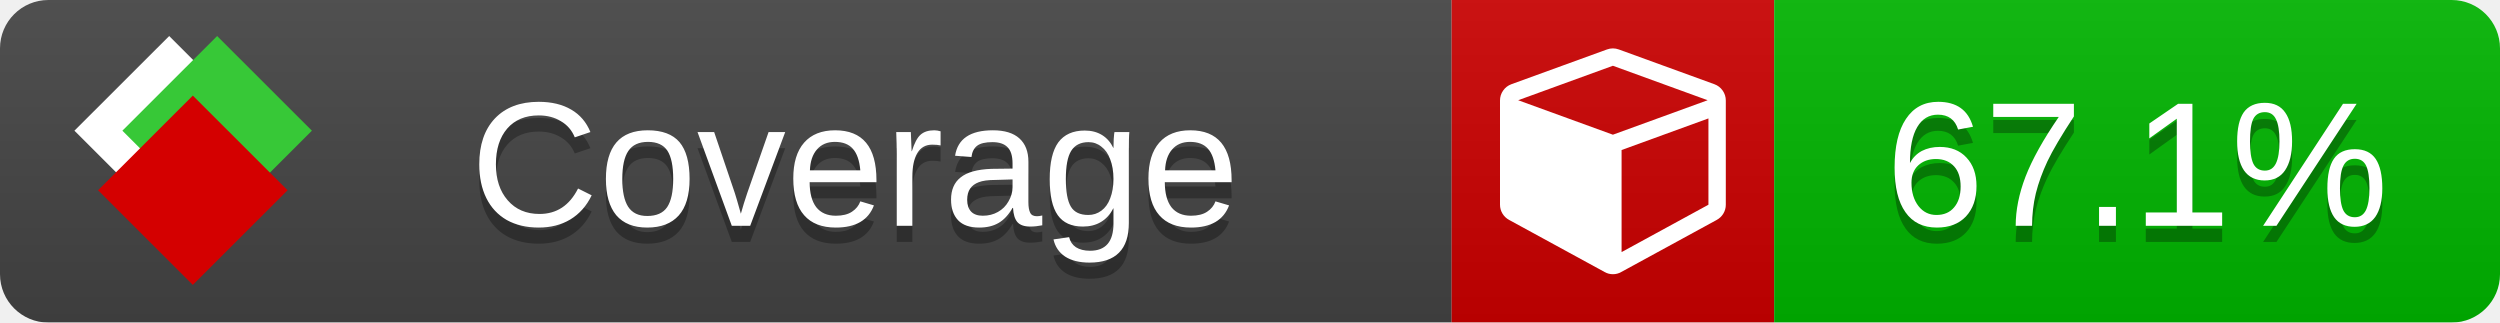
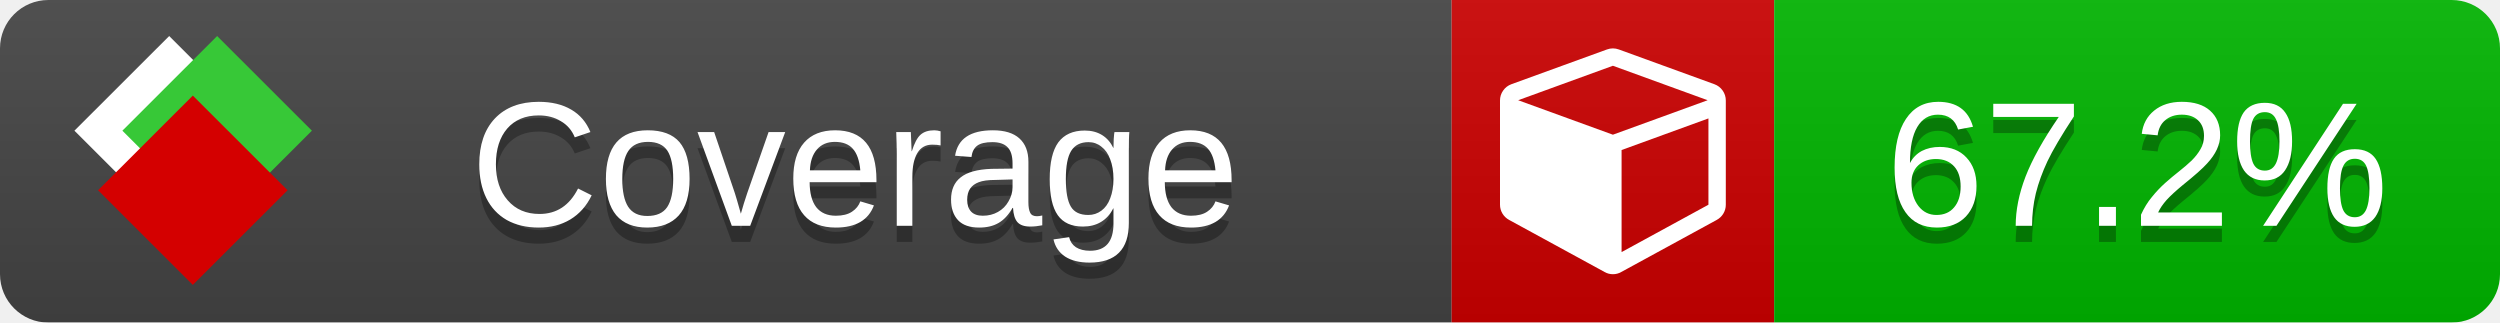
<svg xmlns="http://www.w3.org/2000/svg" xmlns:xlink="http://www.w3.org/1999/xlink" width="155" height="20">
  <style type="text/css">
          
            @keyframes fade1 {
                0% { visibility: visible; opacity: 1; }
               23% { visibility: visible; opacity: 1; }
               25% { visibility: hidden; opacity: 0; }
               48% { visibility: hidden; opacity: 0; }
               50% { visibility: hidden; opacity: 0; }
               73% { visibility: hidden; opacity: 0; }
               75% { visibility: hidden; opacity: 0; }
               98% { visibility: hidden; opacity: 0; }
              100% { visibility: visible; opacity: 1; }
            }
            @keyframes fade2 {
                0% { visibility: hidden; opacity: 0; }
               23% { visibility: hidden; opacity: 0; }
               25% { visibility: visible; opacity: 1; }
               48% { visibility: visible; opacity: 1; }
               50% { visibility: hidden; opacity: 0; }
               73% { visibility: hidden; opacity: 0; }
               75% { visibility: hidden; opacity: 0; }
               98% { visibility: hidden; opacity: 0; }
              100% { visibility: hidden; opacity: 0; }
            }
            @keyframes fade3 {
                0% { visibility: hidden; opacity: 0; }
               23% { visibility: hidden; opacity: 0; }
               25% { visibility: hidden; opacity: 0; }
               48% { visibility: hidden; opacity: 0; }
               50% { visibility: visible; opacity: 1; }
               73% { visibility: visible; opacity: 1; }
               75% { visibility: hidden; opacity: 0; }
               98% { visibility: hidden; opacity: 0; }
              100% { visibility: hidden; opacity: 0; }
            }
            @keyframes fade4 {
                0% { visibility: hidden; opacity: 0; }
               23% { visibility: hidden; opacity: 0; }
               25% { visibility: hidden; opacity: 0; }
               48% { visibility: hidden; opacity: 0; }
               50% { visibility: hidden; opacity: 0; }
               73% { visibility: hidden; opacity: 0; }
               75% { visibility: visible; opacity: 1; }
               98% { visibility: visible; opacity: 1; }
              100% { visibility: hidden; opacity: 0; }
            }
            .linecoverage {
                animation-duration: 15s;
                animation-name: fade1;
                animation-iteration-count: infinite;
            }
            .branchcoverage {
                animation-duration: 15s;
                animation-name: fade2;
                animation-iteration-count: infinite;
            }
            .methodcoverage {
                animation-duration: 15s;
                animation-name: fade3;
                animation-iteration-count: infinite;
            }
            .fullmethodcoverage {
                animation-duration: 15s;
                animation-name: fade4;
                animation-iteration-count: infinite;
            }
          
    </style>
  <defs>
    <linearGradient id="gradient" x2="0" y2="100%">
      <stop offset="0" stop-color="#bbb" stop-opacity=".1" />
      <stop offset="1" stop-opacity=".1" />
    </linearGradient>
    <linearGradient id="c">
      <stop offset="0" stop-color="#d40000" />
      <stop offset="1" stop-color="#ff2a2a" />
    </linearGradient>
    <linearGradient id="a">
      <stop offset="0" stop-color="#e0e0de" />
      <stop offset="1" stop-color="#fff" />
    </linearGradient>
    <linearGradient id="b">
      <stop offset="0" stop-color="#37c837" />
      <stop offset="1" stop-color="#217821" />
    </linearGradient>
    <linearGradient xlink:href="#a" id="e" x1="106.44" x2="69.96" y1="-11.96" y2="-46.84" gradientTransform="matrix(-.8426 -.00045 -.00045 -.8426 -94.27 -75.82)" gradientUnits="userSpaceOnUse" />
    <linearGradient xlink:href="#b" id="f" x1="56.19" x2="77.97" y1="-23.45" y2="10.62" gradientTransform="matrix(.8426 .00045 .00045 .8426 94.27 75.82)" gradientUnits="userSpaceOnUse" />
    <linearGradient xlink:href="#c" id="g" x1="79.98" x2="132.9" y1="10.79" y2="10.79" gradientTransform="matrix(.8426 .00045 .00045 .8426 94.27 75.82)" gradientUnits="userSpaceOnUse" />
    <mask id="mask">
      <rect width="155" height="20" rx="3" fill="#fff" />
    </mask>
    <g id="icon" transform="matrix(.04486 0 0 .04481 -.48 -.63)">
      <rect width="52.92" height="52.92" x="-109.72" y="-27.13" fill="url(#e)" transform="rotate(-135)" />
      <rect width="52.92" height="52.92" x="70.19" y="-39.18" fill="url(#f)" transform="rotate(45)" />
      <rect width="52.92" height="52.92" x="80.05" y="-15.74" fill="url(#g)" transform="rotate(45)" />
    </g>
  </defs>
  <g mask="url(#mask)">
    <rect x="0" y="0" width="90" height="20" fill="#444" />
    <rect x="90" y="0" width="20" height="20" fill="#c00" />
    <rect x="110" y="0" width="45" height="20" fill="#00B600" />
    <rect x="0" y="0" width="155" height="20" fill="url(#gradient)" />
  </g>
  <g>
    <path class="" fill="#fff" d="m 100.538,15.629 5.385,-2.936 v -5.351 l -5.385,1.96 z M 100,8.351 105.873,6.214 100,4.077 94.127,6.214 Z m 7,-2.12 v 6.462 q 0,0.294 -0.151,0.547 -0.151,0.252 -0.412,0.395 l -5.923,3.231 q -0.236,0.135 -0.513,0.135 -0.278,0 -0.513,-0.135 l -5.923,-3.231 Q 93.303,13.492 93.151,13.239 93,12.987 93,12.692 v -6.462 q 0,-0.337 0.194,-0.614 0.194,-0.278 0.513,-0.395 l 5.923,-2.154 q 0.185,-0.067 0.37,-0.067 0.185,0 0.37,0.067 l 5.923,2.154 q 0.32,0.118 0.513,0.395 Q 107,5.894 107,6.231 Z" />
  </g>
  <g fill="#fff" text-anchor="middle" font-family="Verdana,Arial,Geneva,sans-serif" font-size="11">
    <a xlink:href="https://github.com/danielpalme/ReportGenerator" target="_top">
      <use xlink:href="#icon" transform="translate(3,1) scale(3.5)" />
    </a>
    <text x="53" y="15" fill="#010101" fill-opacity=".3">Coverage</text>
    <text x="53" y="14" fill="#fff">Coverage</text>
-     <text class="" x="132.5" y="15" fill="#010101" fill-opacity=".3">67.1%</text>
-     <text class="" x="132.5" y="14">67.1%</text>
+     <text class="" x="132.5" y="15" fill="#010101" fill-opacity=".3">67.2%</text>
+     <text class="" x="132.5" y="14">67.2%</text>
  </g>
  <g>
    <rect class="" x="90" y="0" width="65" height="20" fill-opacity="0" />
  </g>
</svg>
